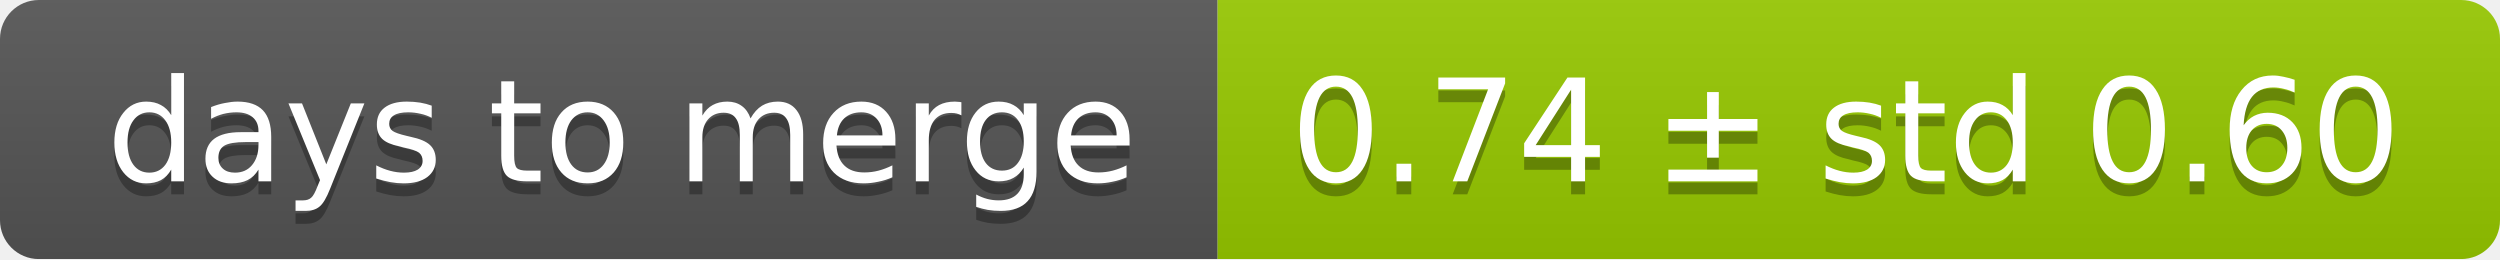
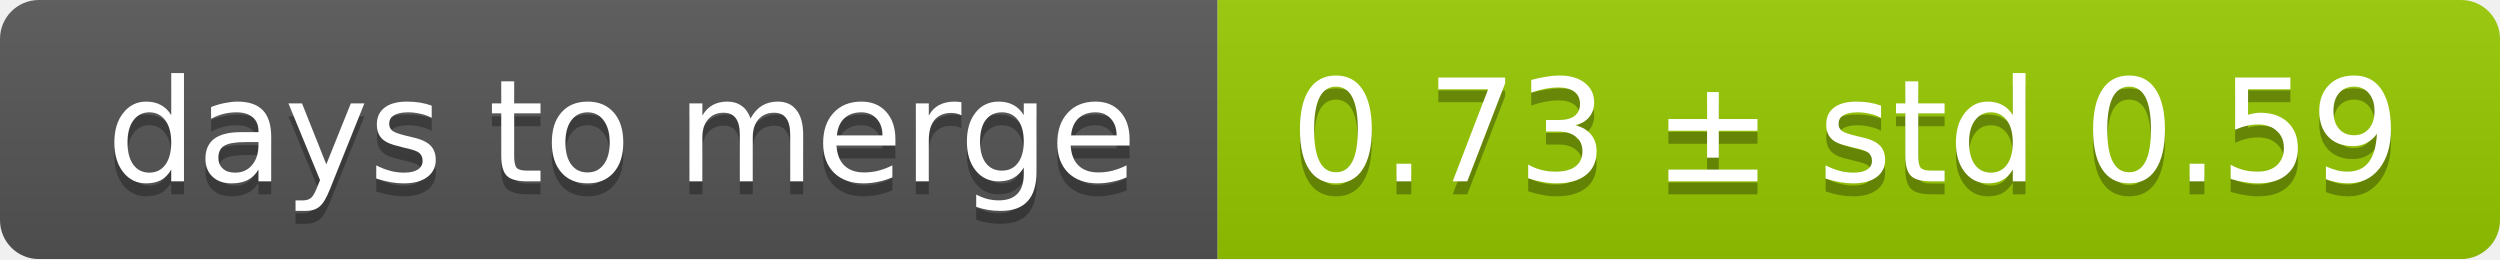
<svg xmlns="http://www.w3.org/2000/svg" width="193" height="20">
  <linearGradient id="smooth" x2="0" y2="100%">
    <stop offset="0" stop-color="#bbb" stop-opacity=".1" />
    <stop offset="1" stop-opacity=".1" />
  </linearGradient>
  <mask id="round">
    <rect width="193" height="20" rx="3" fill="#fff" />
  </mask>
  <g mask="url(#round)">
    <rect width="94" height="20" fill="#555" />
    <rect x="94" width="99" height="20" fill="#97ca00" />
    <rect width="193" height="20" fill="url(#smooth)" />
  </g>
  <g fill="#fff" text-anchor="middle" font-family="DejaVu Sans,Verdana,Geneva,sans-serif" font-size="11">
    <text x="48" y="15" fill="#010101" fill-opacity=".3">days to merge</text>
    <text x="48" y="14">days to merge</text>
-     <text x="142.5" y="15" fill="#010101" fill-opacity=".3">0.74 ± std 0.60</text>
-     <text x="142.5" y="14">0.74 ± std 0.60</text>
+     <text x="142.5" y="15" fill="#010101" fill-opacity=".3">0.73 ± std 0.59</text>
+     <text x="142.5" y="14">0.73 ± std 0.59</text>
  </g>
</svg>
